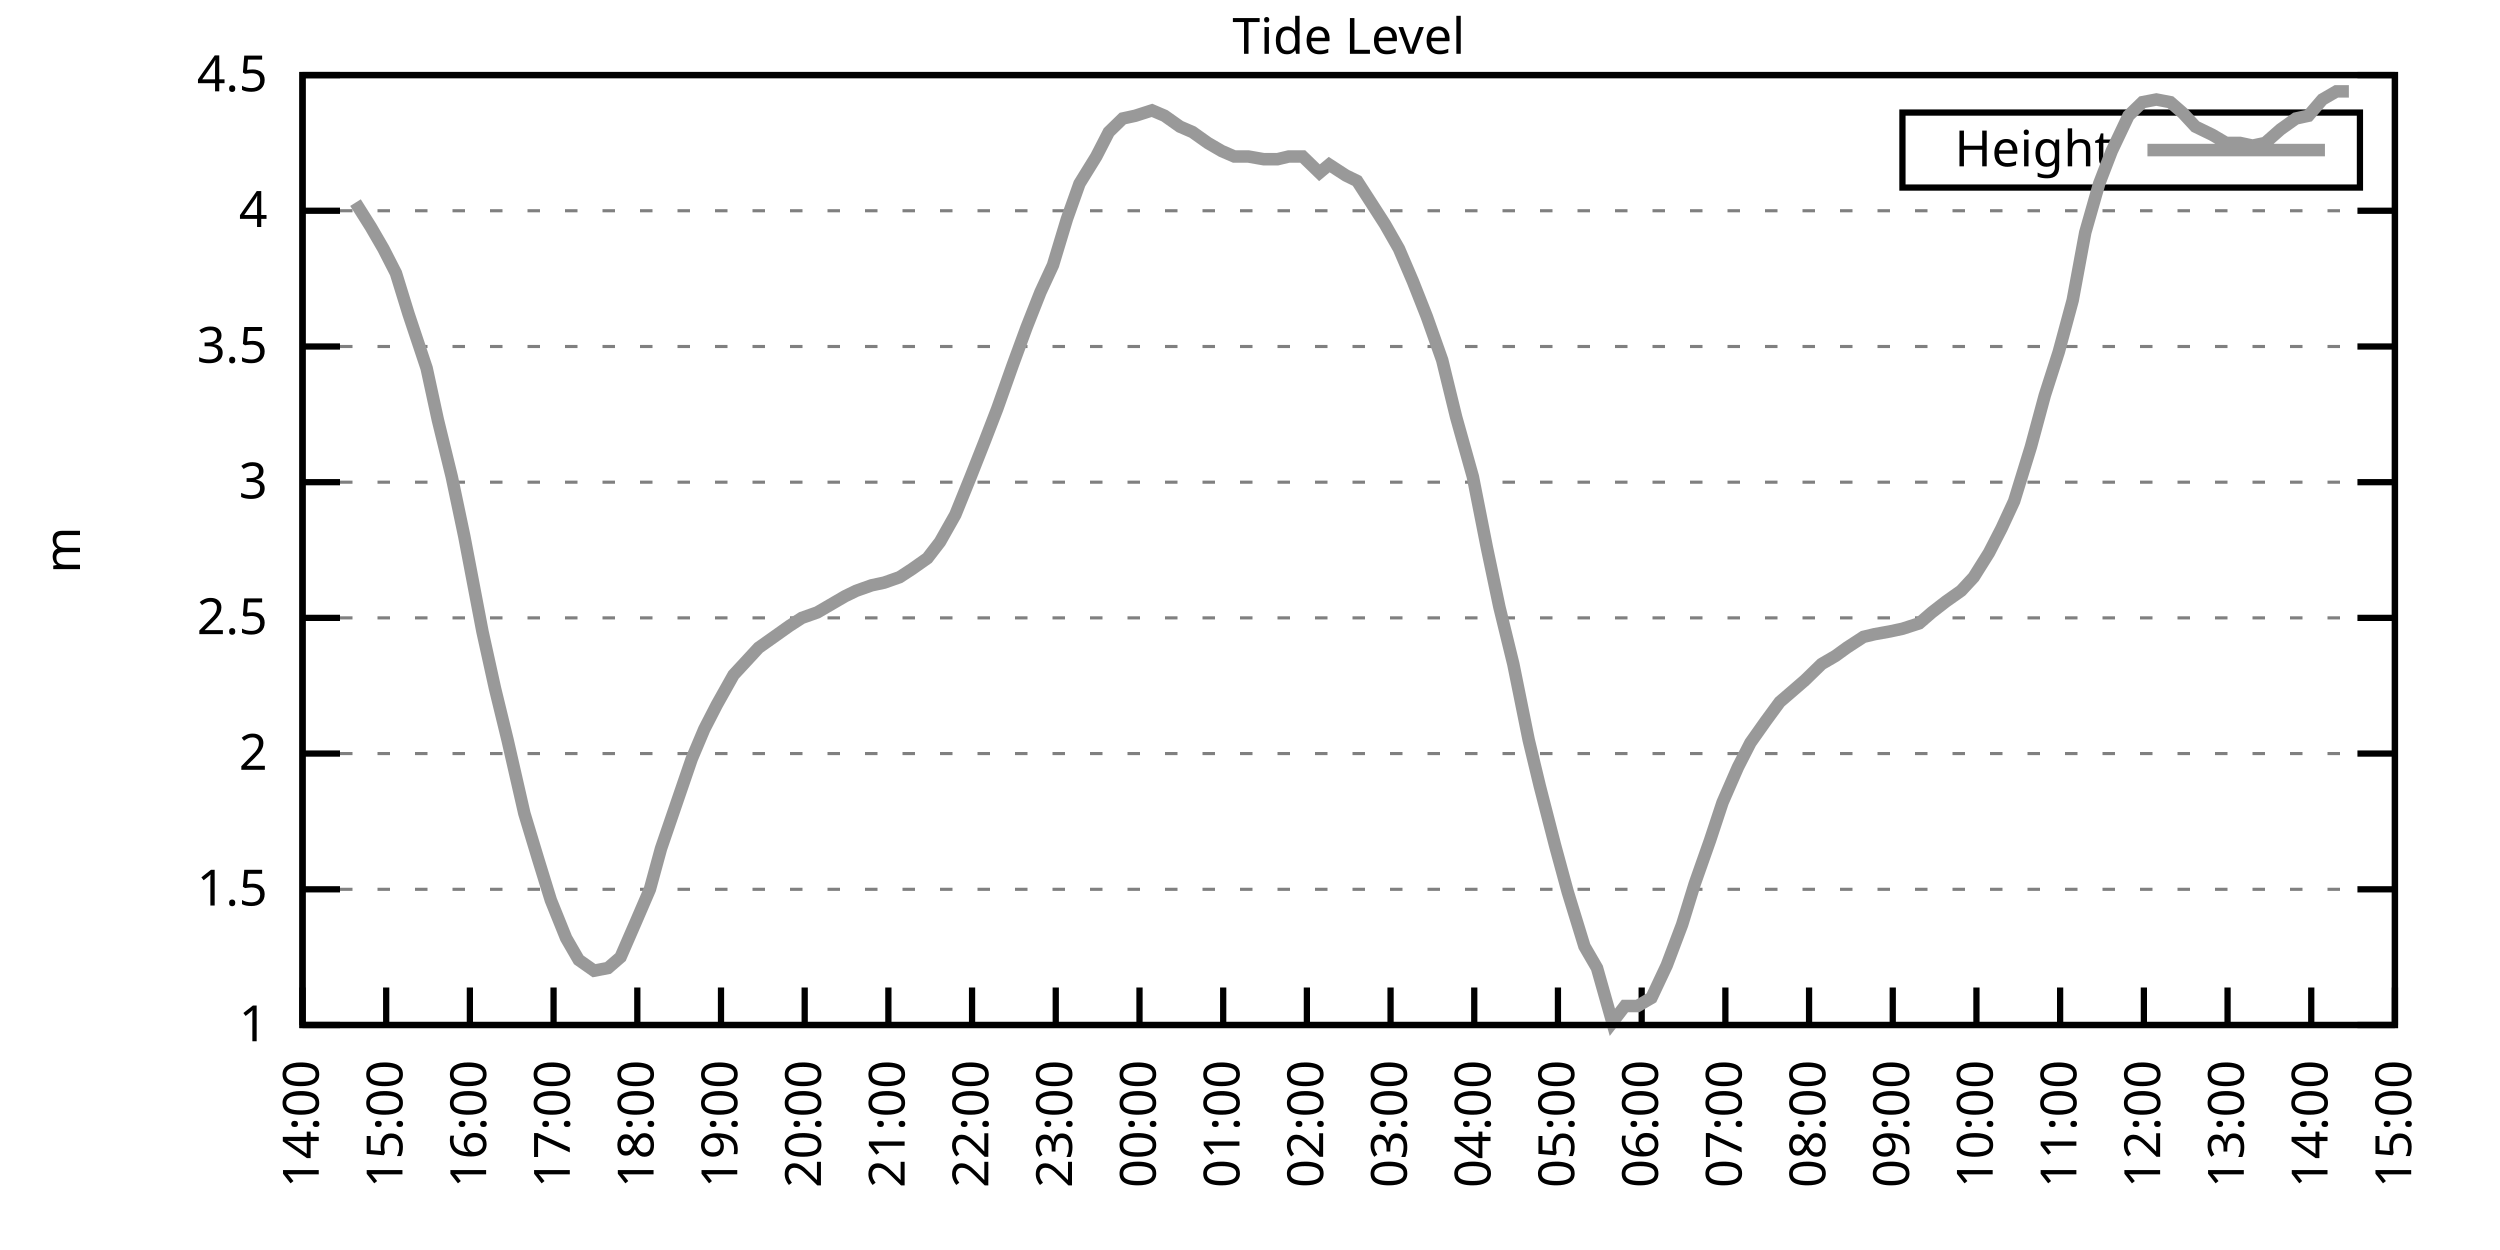
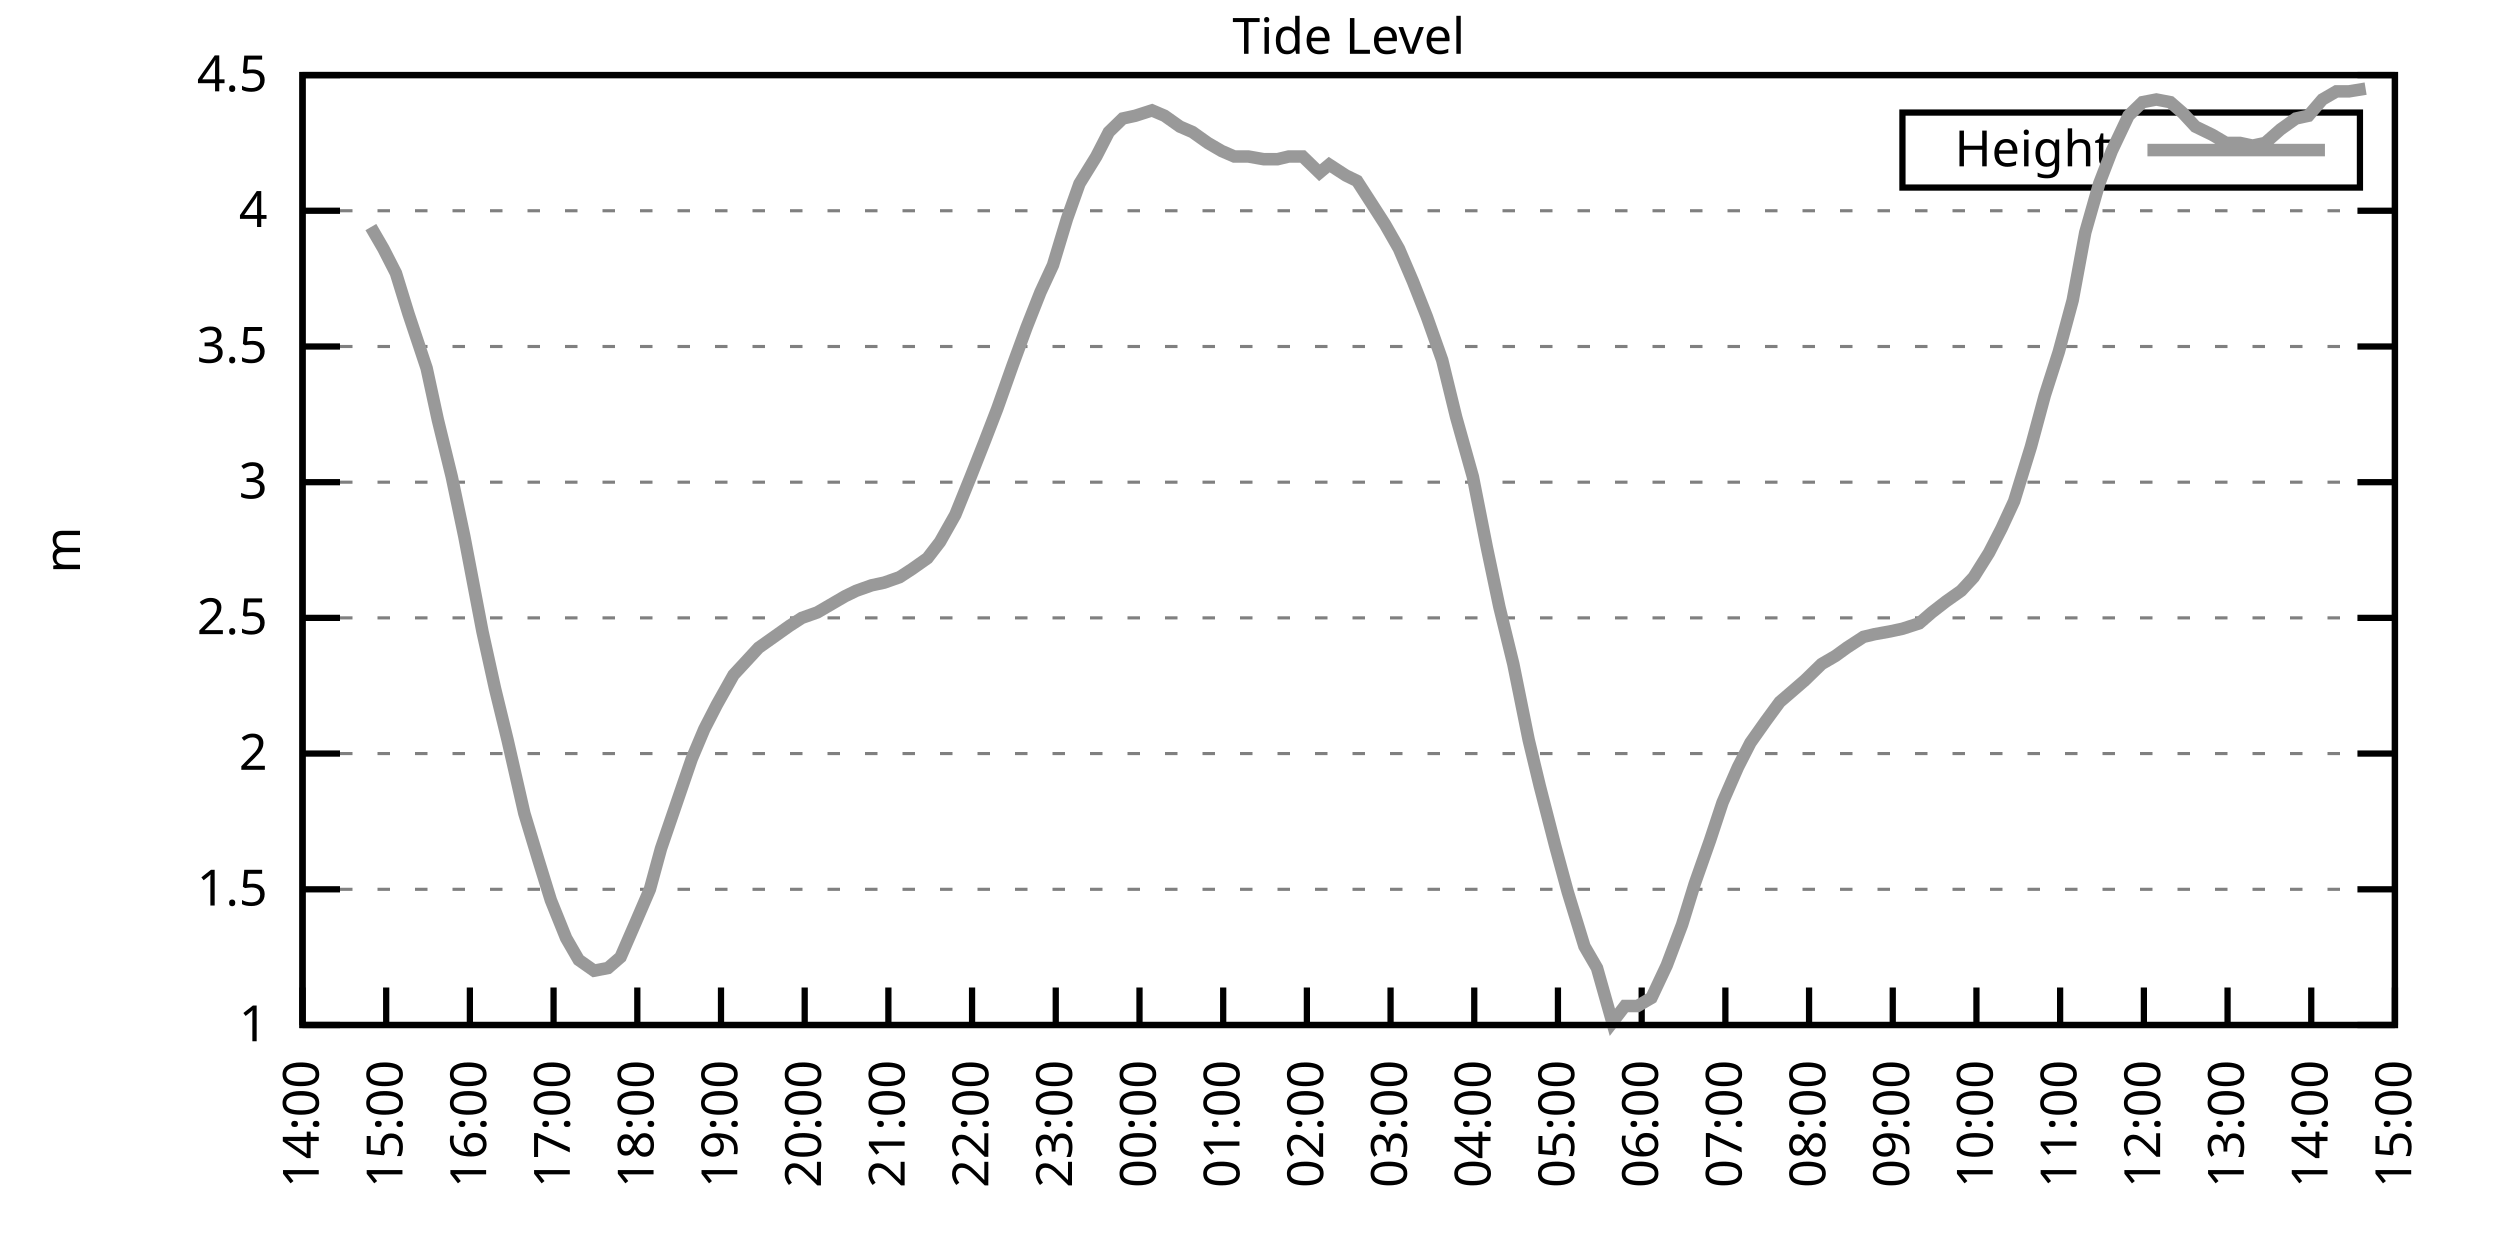
<svg xmlns="http://www.w3.org/2000/svg" xmlns:xlink="http://www.w3.org/1999/xlink" width="400" height="200" viewBox="0 0 400 200">
  <g id="gnuplot_canvas">
    <rect x="0" y="0" width="400" height="200" fill="none" />
    <defs>
      <circle id="gpDot" r="0.5" stroke-width="0.5" stroke="currentColor" />
      <path id="gpPt0" stroke-width="0.333" stroke="currentColor" d="M-1,0 h2 M0,-1 v2" />
      <path id="gpPt1" stroke-width="0.333" stroke="currentColor" d="M-1,-1 L1,1 M1,-1 L-1,1" />
      <path id="gpPt2" stroke-width="0.333" stroke="currentColor" d="M-1,0 L1,0 M0,-1 L0,1 M-1,-1 L1,1 M-1,1 L1,-1" />
      <rect id="gpPt3" stroke-width="0.333" stroke="currentColor" x="-1" y="-1" width="2" height="2" />
      <rect id="gpPt4" stroke-width="0.333" stroke="currentColor" fill="currentColor" x="-1" y="-1" width="2" height="2" />
      <circle id="gpPt5" stroke-width="0.333" stroke="currentColor" cx="0" cy="0" r="1" />
      <use xlink:href="#gpPt5" id="gpPt6" fill="currentColor" stroke="none" />
      <path id="gpPt7" stroke-width="0.333" stroke="currentColor" d="M0,-1.33 L-1.33,0.67 L1.33,0.67 z" />
      <use xlink:href="#gpPt7" id="gpPt8" fill="currentColor" stroke="none" />
      <use xlink:href="#gpPt7" id="gpPt9" stroke="currentColor" transform="rotate(180)" />
      <use xlink:href="#gpPt9" id="gpPt10" fill="currentColor" stroke="none" />
      <use xlink:href="#gpPt3" id="gpPt11" stroke="currentColor" transform="rotate(45)" />
      <use xlink:href="#gpPt11" id="gpPt12" fill="currentColor" stroke="none" />
      <path id="gpPt13" stroke-width="0.333" stroke="currentColor" d="M0,1.330 L1.265,0.411 L0.782,-1.067 L-0.782,-1.076 L-1.265,0.411 z" />
      <use xlink:href="#gpPt13" id="gpPt14" fill="currentColor" stroke="none" />
      <filter id="textbox" filterUnits="objectBoundingBox" x="0" y="0" height="1" width="1">
        <feFlood flood-color="white" flood-opacity="1" result="bgnd" />
        <feComposite in="SourceGraphic" in2="bgnd" operator="atop" />
      </filter>
      <filter id="greybox" filterUnits="objectBoundingBox" x="0" y="0" height="1" width="1">
        <feFlood flood-color="lightgrey" flood-opacity="1" result="grey" />
        <feComposite in="SourceGraphic" in2="grey" operator="atop" />
      </filter>
    </defs>
    <g fill="none" color="white" stroke="currentColor" stroke-width="1.00" stroke-linecap="butt" stroke-linejoin="miter">
</g>
    <g fill="none" color="black" stroke="currentColor" stroke-width="1.00" stroke-linecap="butt" stroke-linejoin="miter">
      <g stroke="none" shape-rendering="crispEdges">
        <polygon fill="rgb(255, 255, 255)" points="48.40,164.00 383.18,164.00 383.18,12.02 48.40,12.02 " />
      </g>
    </g>
    <g fill="none" color="black" stroke="currentColor" stroke-width="1.00" stroke-linecap="butt" stroke-linejoin="miter">
</g>
    <g fill="none" color="black" stroke="black" stroke-width="0.50" stroke-linecap="butt" stroke-linejoin="miter">
</g>
    <g fill="none" color="gray" stroke="currentColor" stroke-width="0.50" stroke-linecap="butt" stroke-linejoin="miter">
      <path stroke="gray" stroke-dasharray="2,4" class="gridline" d="M48.40,164.00 L383.19,164.00  " />
    </g>
    <g fill="none" color="gray" stroke="gray" stroke-width="1.00" stroke-linecap="butt" stroke-linejoin="miter">
</g>
    <g fill="none" color="black" stroke="currentColor" stroke-width="1.00" stroke-linecap="butt" stroke-linejoin="miter">
      <path stroke="black" d="M48.40,164.00 L54.40,164.00 M383.19,164.00 L377.19,164.00  " />
      <g transform="translate(42.80,166.60)" stroke="none" fill="black" font-family="Sans" font-size="8.00" text-anchor="end">
        <text>
          <tspan font-family="Sans"> 1</tspan>
        </text>
      </g>
    </g>
    <g fill="none" color="black" stroke="currentColor" stroke-width="1.00" stroke-linecap="butt" stroke-linejoin="miter">
</g>
    <g fill="none" color="black" stroke="black" stroke-width="0.50" stroke-linecap="butt" stroke-linejoin="miter">
</g>
    <g fill="none" color="gray" stroke="currentColor" stroke-width="0.50" stroke-linecap="butt" stroke-linejoin="miter">
      <path stroke="gray" stroke-dasharray="2,4" class="gridline" d="M48.40,142.29 L383.19,142.29  " />
    </g>
    <g fill="none" color="gray" stroke="gray" stroke-width="1.00" stroke-linecap="butt" stroke-linejoin="miter">
</g>
    <g fill="none" color="black" stroke="currentColor" stroke-width="1.00" stroke-linecap="butt" stroke-linejoin="miter">
      <path stroke="black" d="M48.40,142.29 L54.40,142.29 M383.19,142.29 L377.19,142.29  " />
      <g transform="translate(42.80,144.89)" stroke="none" fill="black" font-family="Sans" font-size="8.00" text-anchor="end">
        <text>
          <tspan font-family="Sans"> 1.5</tspan>
        </text>
      </g>
    </g>
    <g fill="none" color="black" stroke="currentColor" stroke-width="1.00" stroke-linecap="butt" stroke-linejoin="miter">
</g>
    <g fill="none" color="black" stroke="black" stroke-width="0.50" stroke-linecap="butt" stroke-linejoin="miter">
</g>
    <g fill="none" color="gray" stroke="currentColor" stroke-width="0.50" stroke-linecap="butt" stroke-linejoin="miter">
      <path stroke="gray" stroke-dasharray="2,4" class="gridline" d="M48.40,120.57 L383.19,120.57  " />
    </g>
    <g fill="none" color="gray" stroke="gray" stroke-width="1.00" stroke-linecap="butt" stroke-linejoin="miter">
</g>
    <g fill="none" color="black" stroke="currentColor" stroke-width="1.00" stroke-linecap="butt" stroke-linejoin="miter">
      <path stroke="black" d="M48.40,120.57 L54.40,120.57 M383.19,120.57 L377.19,120.57  " />
      <g transform="translate(42.80,123.17)" stroke="none" fill="black" font-family="Sans" font-size="8.00" text-anchor="end">
        <text>
          <tspan font-family="Sans"> 2</tspan>
        </text>
      </g>
    </g>
    <g fill="none" color="black" stroke="currentColor" stroke-width="1.00" stroke-linecap="butt" stroke-linejoin="miter">
</g>
    <g fill="none" color="black" stroke="black" stroke-width="0.50" stroke-linecap="butt" stroke-linejoin="miter">
</g>
    <g fill="none" color="gray" stroke="currentColor" stroke-width="0.50" stroke-linecap="butt" stroke-linejoin="miter">
      <path stroke="gray" stroke-dasharray="2,4" class="gridline" d="M48.40,98.86 L383.19,98.86  " />
    </g>
    <g fill="none" color="gray" stroke="gray" stroke-width="1.00" stroke-linecap="butt" stroke-linejoin="miter">
</g>
    <g fill="none" color="black" stroke="currentColor" stroke-width="1.00" stroke-linecap="butt" stroke-linejoin="miter">
      <path stroke="black" d="M48.40,98.86 L54.40,98.86 M383.19,98.86 L377.19,98.86  " />
      <g transform="translate(42.80,101.46)" stroke="none" fill="black" font-family="Sans" font-size="8.00" text-anchor="end">
        <text>
          <tspan font-family="Sans"> 2.5</tspan>
        </text>
      </g>
    </g>
    <g fill="none" color="black" stroke="currentColor" stroke-width="1.00" stroke-linecap="butt" stroke-linejoin="miter">
</g>
    <g fill="none" color="black" stroke="black" stroke-width="0.50" stroke-linecap="butt" stroke-linejoin="miter">
</g>
    <g fill="none" color="gray" stroke="currentColor" stroke-width="0.50" stroke-linecap="butt" stroke-linejoin="miter">
      <path stroke="gray" stroke-dasharray="2,4" class="gridline" d="M48.40,77.15 L383.19,77.15  " />
    </g>
    <g fill="none" color="gray" stroke="gray" stroke-width="1.00" stroke-linecap="butt" stroke-linejoin="miter">
</g>
    <g fill="none" color="black" stroke="currentColor" stroke-width="1.00" stroke-linecap="butt" stroke-linejoin="miter">
      <path stroke="black" d="M48.40,77.15 L54.40,77.15 M383.19,77.15 L377.19,77.15  " />
      <g transform="translate(42.80,79.75)" stroke="none" fill="black" font-family="Sans" font-size="8.00" text-anchor="end">
        <text>
          <tspan font-family="Sans"> 3</tspan>
        </text>
      </g>
    </g>
    <g fill="none" color="black" stroke="currentColor" stroke-width="1.00" stroke-linecap="butt" stroke-linejoin="miter">
</g>
    <g fill="none" color="black" stroke="black" stroke-width="0.50" stroke-linecap="butt" stroke-linejoin="miter">
</g>
    <g fill="none" color="gray" stroke="currentColor" stroke-width="0.50" stroke-linecap="butt" stroke-linejoin="miter">
      <path stroke="gray" stroke-dasharray="2,4" class="gridline" d="M48.40,55.44 L383.19,55.44  " />
    </g>
    <g fill="none" color="gray" stroke="gray" stroke-width="1.00" stroke-linecap="butt" stroke-linejoin="miter">
</g>
    <g fill="none" color="black" stroke="currentColor" stroke-width="1.00" stroke-linecap="butt" stroke-linejoin="miter">
      <path stroke="black" d="M48.40,55.44 L54.40,55.44 M383.19,55.44 L377.19,55.44  " />
      <g transform="translate(42.80,58.04)" stroke="none" fill="black" font-family="Sans" font-size="8.00" text-anchor="end">
        <text>
          <tspan font-family="Sans"> 3.5</tspan>
        </text>
      </g>
    </g>
    <g fill="none" color="black" stroke="currentColor" stroke-width="1.00" stroke-linecap="butt" stroke-linejoin="miter">
</g>
    <g fill="none" color="black" stroke="black" stroke-width="0.50" stroke-linecap="butt" stroke-linejoin="miter">
</g>
    <g fill="none" color="gray" stroke="currentColor" stroke-width="0.50" stroke-linecap="butt" stroke-linejoin="miter">
      <path stroke="gray" stroke-dasharray="2,4" class="gridline" d="M48.40,33.72 L383.19,33.72  " />
    </g>
    <g fill="none" color="gray" stroke="gray" stroke-width="1.00" stroke-linecap="butt" stroke-linejoin="miter">
</g>
    <g fill="none" color="black" stroke="currentColor" stroke-width="1.00" stroke-linecap="butt" stroke-linejoin="miter">
      <path stroke="black" d="M48.40,33.72 L54.40,33.72 M383.19,33.72 L377.19,33.72  " />
      <g transform="translate(42.80,36.32)" stroke="none" fill="black" font-family="Sans" font-size="8.00" text-anchor="end">
        <text>
          <tspan font-family="Sans"> 4</tspan>
        </text>
      </g>
    </g>
    <g fill="none" color="black" stroke="currentColor" stroke-width="1.00" stroke-linecap="butt" stroke-linejoin="miter">
</g>
    <g fill="none" color="black" stroke="black" stroke-width="0.50" stroke-linecap="butt" stroke-linejoin="miter">
</g>
    <g fill="none" color="gray" stroke="currentColor" stroke-width="0.50" stroke-linecap="butt" stroke-linejoin="miter">
      <path stroke="gray" stroke-dasharray="2,4" class="gridline" d="M48.40,12.01 L383.19,12.01  " />
    </g>
    <g fill="none" color="gray" stroke="gray" stroke-width="1.00" stroke-linecap="butt" stroke-linejoin="miter">
</g>
    <g fill="none" color="black" stroke="currentColor" stroke-width="1.00" stroke-linecap="butt" stroke-linejoin="miter">
      <path stroke="black" d="M48.40,12.01 L54.40,12.01 M383.19,12.01 L377.19,12.01  " />
      <g transform="translate(42.80,14.61)" stroke="none" fill="black" font-family="Sans" font-size="8.00" text-anchor="end">
        <text>
          <tspan font-family="Sans"> 4.5</tspan>
        </text>
      </g>
    </g>
    <g fill="none" color="black" stroke="currentColor" stroke-width="1.00" stroke-linecap="butt" stroke-linejoin="miter">
      <path stroke="black" d="M48.40,164.00 L48.40,158.00  " />
      <g transform="translate(51.00,169.60) rotate(270.00)" stroke="none" fill="black" font-family="Sans" font-size="8.00" text-anchor="end">
        <text>
          <tspan font-family="Sans">14:00</tspan>
        </text>
      </g>
    </g>
    <g fill="none" color="black" stroke="currentColor" stroke-width="1.00" stroke-linecap="butt" stroke-linejoin="miter">
      <path stroke="black" d="M61.79,164.00 L61.79,158.00  " />
      <g transform="translate(64.39,169.60) rotate(270.00)" stroke="none" fill="black" font-family="Sans" font-size="8.00" text-anchor="end">
        <text>
          <tspan font-family="Sans">15:00</tspan>
        </text>
      </g>
    </g>
    <g fill="none" color="black" stroke="currentColor" stroke-width="1.00" stroke-linecap="butt" stroke-linejoin="miter">
      <path stroke="black" d="M75.18,164.00 L75.18,158.00  " />
      <g transform="translate(77.78,169.60) rotate(270.00)" stroke="none" fill="black" font-family="Sans" font-size="8.00" text-anchor="end">
        <text>
          <tspan font-family="Sans">16:00</tspan>
        </text>
      </g>
    </g>
    <g fill="none" color="black" stroke="currentColor" stroke-width="1.00" stroke-linecap="butt" stroke-linejoin="miter">
      <path stroke="black" d="M88.57,164.00 L88.57,158.00  " />
      <g transform="translate(91.17,169.60) rotate(270.00)" stroke="none" fill="black" font-family="Sans" font-size="8.00" text-anchor="end">
        <text>
          <tspan font-family="Sans">17:00</tspan>
        </text>
      </g>
    </g>
    <g fill="none" color="black" stroke="currentColor" stroke-width="1.00" stroke-linecap="butt" stroke-linejoin="miter">
      <path stroke="black" d="M101.97,164.00 L101.97,158.00  " />
      <g transform="translate(104.57,169.60) rotate(270.00)" stroke="none" fill="black" font-family="Sans" font-size="8.00" text-anchor="end">
        <text>
          <tspan font-family="Sans">18:00</tspan>
        </text>
      </g>
    </g>
    <g fill="none" color="black" stroke="currentColor" stroke-width="1.00" stroke-linecap="butt" stroke-linejoin="miter">
      <path stroke="black" d="M115.36,164.00 L115.36,158.00  " />
      <g transform="translate(117.96,169.60) rotate(270.00)" stroke="none" fill="black" font-family="Sans" font-size="8.00" text-anchor="end">
        <text>
          <tspan font-family="Sans">19:00</tspan>
        </text>
      </g>
    </g>
    <g fill="none" color="black" stroke="currentColor" stroke-width="1.00" stroke-linecap="butt" stroke-linejoin="miter">
      <path stroke="black" d="M128.75,164.00 L128.75,158.00  " />
      <g transform="translate(131.35,169.60) rotate(270.00)" stroke="none" fill="black" font-family="Sans" font-size="8.00" text-anchor="end">
        <text>
          <tspan font-family="Sans">20:00</tspan>
        </text>
      </g>
    </g>
    <g fill="none" color="black" stroke="currentColor" stroke-width="1.00" stroke-linecap="butt" stroke-linejoin="miter">
      <path stroke="black" d="M142.14,164.00 L142.14,158.00  " />
      <g transform="translate(144.74,169.60) rotate(270.00)" stroke="none" fill="black" font-family="Sans" font-size="8.00" text-anchor="end">
        <text>
          <tspan font-family="Sans">21:00</tspan>
        </text>
      </g>
    </g>
    <g fill="none" color="black" stroke="currentColor" stroke-width="1.00" stroke-linecap="butt" stroke-linejoin="miter">
      <path stroke="black" d="M155.53,164.00 L155.53,158.00  " />
      <g transform="translate(158.13,169.60) rotate(270.00)" stroke="none" fill="black" font-family="Sans" font-size="8.00" text-anchor="end">
        <text>
          <tspan font-family="Sans">22:00</tspan>
        </text>
      </g>
    </g>
    <g fill="none" color="black" stroke="currentColor" stroke-width="1.00" stroke-linecap="butt" stroke-linejoin="miter">
      <path stroke="black" d="M168.92,164.00 L168.92,158.00  " />
      <g transform="translate(171.52,169.60) rotate(270.00)" stroke="none" fill="black" font-family="Sans" font-size="8.00" text-anchor="end">
        <text>
          <tspan font-family="Sans">23:00</tspan>
        </text>
      </g>
    </g>
    <g fill="none" color="black" stroke="currentColor" stroke-width="1.00" stroke-linecap="butt" stroke-linejoin="miter">
      <path stroke="black" d="M182.32,164.00 L182.32,158.00  " />
      <g transform="translate(184.92,169.60) rotate(270.00)" stroke="none" fill="black" font-family="Sans" font-size="8.00" text-anchor="end">
        <text>
          <tspan font-family="Sans">00:00</tspan>
        </text>
      </g>
    </g>
    <g fill="none" color="black" stroke="currentColor" stroke-width="1.00" stroke-linecap="butt" stroke-linejoin="miter">
      <path stroke="black" d="M195.71,164.00 L195.71,158.00  " />
      <g transform="translate(198.31,169.60) rotate(270.00)" stroke="none" fill="black" font-family="Sans" font-size="8.00" text-anchor="end">
        <text>
          <tspan font-family="Sans">01:00</tspan>
        </text>
      </g>
    </g>
    <g fill="none" color="black" stroke="currentColor" stroke-width="1.00" stroke-linecap="butt" stroke-linejoin="miter">
      <path stroke="black" d="M209.10,164.00 L209.10,158.00  " />
      <g transform="translate(211.70,169.60) rotate(270.00)" stroke="none" fill="black" font-family="Sans" font-size="8.00" text-anchor="end">
        <text>
          <tspan font-family="Sans">02:00</tspan>
        </text>
      </g>
    </g>
    <g fill="none" color="black" stroke="currentColor" stroke-width="1.00" stroke-linecap="butt" stroke-linejoin="miter">
      <path stroke="black" d="M222.49,164.00 L222.49,158.00  " />
      <g transform="translate(225.09,169.60) rotate(270.00)" stroke="none" fill="black" font-family="Sans" font-size="8.00" text-anchor="end">
        <text>
          <tspan font-family="Sans">03:00</tspan>
        </text>
      </g>
    </g>
    <g fill="none" color="black" stroke="currentColor" stroke-width="1.00" stroke-linecap="butt" stroke-linejoin="miter">
      <path stroke="black" d="M235.88,164.00 L235.88,158.00  " />
      <g transform="translate(238.48,169.60) rotate(270.00)" stroke="none" fill="black" font-family="Sans" font-size="8.00" text-anchor="end">
        <text>
          <tspan font-family="Sans">04:00</tspan>
        </text>
      </g>
    </g>
    <g fill="none" color="black" stroke="currentColor" stroke-width="1.00" stroke-linecap="butt" stroke-linejoin="miter">
      <path stroke="black" d="M249.27,164.00 L249.27,158.00  " />
      <g transform="translate(251.87,169.60) rotate(270.00)" stroke="none" fill="black" font-family="Sans" font-size="8.00" text-anchor="end">
        <text>
          <tspan font-family="Sans">05:00</tspan>
        </text>
      </g>
    </g>
    <g fill="none" color="black" stroke="currentColor" stroke-width="1.00" stroke-linecap="butt" stroke-linejoin="miter">
      <path stroke="black" d="M262.67,164.00 L262.67,158.00  " />
      <g transform="translate(265.27,169.60) rotate(270.00)" stroke="none" fill="black" font-family="Sans" font-size="8.00" text-anchor="end">
        <text>
          <tspan font-family="Sans">06:00</tspan>
        </text>
      </g>
    </g>
    <g fill="none" color="black" stroke="currentColor" stroke-width="1.00" stroke-linecap="butt" stroke-linejoin="miter">
      <path stroke="black" d="M276.06,164.00 L276.06,158.00  " />
      <g transform="translate(278.66,169.60) rotate(270.00)" stroke="none" fill="black" font-family="Sans" font-size="8.00" text-anchor="end">
        <text>
          <tspan font-family="Sans">07:00</tspan>
        </text>
      </g>
    </g>
    <g fill="none" color="black" stroke="currentColor" stroke-width="1.00" stroke-linecap="butt" stroke-linejoin="miter">
      <path stroke="black" d="M289.45,164.00 L289.45,158.00  " />
      <g transform="translate(292.05,169.60) rotate(270.00)" stroke="none" fill="black" font-family="Sans" font-size="8.00" text-anchor="end">
        <text>
          <tspan font-family="Sans">08:00</tspan>
        </text>
      </g>
    </g>
    <g fill="none" color="black" stroke="currentColor" stroke-width="1.00" stroke-linecap="butt" stroke-linejoin="miter">
      <path stroke="black" d="M302.84,164.00 L302.84,158.00  " />
      <g transform="translate(305.44,169.60) rotate(270.00)" stroke="none" fill="black" font-family="Sans" font-size="8.00" text-anchor="end">
        <text>
          <tspan font-family="Sans">09:00</tspan>
        </text>
      </g>
    </g>
    <g fill="none" color="black" stroke="currentColor" stroke-width="1.00" stroke-linecap="butt" stroke-linejoin="miter">
      <path stroke="black" d="M316.23,164.00 L316.23,158.00  " />
      <g transform="translate(318.83,169.60) rotate(270.00)" stroke="none" fill="black" font-family="Sans" font-size="8.00" text-anchor="end">
        <text>
          <tspan font-family="Sans">10:00</tspan>
        </text>
      </g>
    </g>
    <g fill="none" color="black" stroke="currentColor" stroke-width="1.00" stroke-linecap="butt" stroke-linejoin="miter">
      <path stroke="black" d="M329.62,164.00 L329.62,158.00  " />
      <g transform="translate(332.22,169.60) rotate(270.00)" stroke="none" fill="black" font-family="Sans" font-size="8.00" text-anchor="end">
        <text>
          <tspan font-family="Sans">11:00</tspan>
        </text>
      </g>
    </g>
    <g fill="none" color="black" stroke="currentColor" stroke-width="1.00" stroke-linecap="butt" stroke-linejoin="miter">
      <path stroke="black" d="M343.02,164.00 L343.02,158.00  " />
      <g transform="translate(345.62,169.60) rotate(270.00)" stroke="none" fill="black" font-family="Sans" font-size="8.00" text-anchor="end">
        <text>
          <tspan font-family="Sans">12:00</tspan>
        </text>
      </g>
    </g>
    <g fill="none" color="black" stroke="currentColor" stroke-width="1.00" stroke-linecap="butt" stroke-linejoin="miter">
      <path stroke="black" d="M356.41,164.00 L356.41,158.00  " />
      <g transform="translate(359.01,169.60) rotate(270.00)" stroke="none" fill="black" font-family="Sans" font-size="8.00" text-anchor="end">
        <text>
          <tspan font-family="Sans">13:00</tspan>
        </text>
      </g>
    </g>
    <g fill="none" color="black" stroke="currentColor" stroke-width="1.00" stroke-linecap="butt" stroke-linejoin="miter">
      <path stroke="black" d="M369.80,164.00 L369.80,158.00  " />
      <g transform="translate(372.40,169.60) rotate(270.00)" stroke="none" fill="black" font-family="Sans" font-size="8.00" text-anchor="end">
        <text>
          <tspan font-family="Sans">14:00</tspan>
        </text>
      </g>
    </g>
    <g fill="none" color="black" stroke="currentColor" stroke-width="1.00" stroke-linecap="butt" stroke-linejoin="miter">
      <path stroke="black" d="M383.19,164.00 L383.19,158.00  " />
      <g transform="translate(385.79,169.60) rotate(270.00)" stroke="none" fill="black" font-family="Sans" font-size="8.00" text-anchor="end">
        <text>
          <tspan font-family="Sans">15:00</tspan>
        </text>
      </g>
    </g>
    <g fill="none" color="black" stroke="currentColor" stroke-width="1.00" stroke-linecap="butt" stroke-linejoin="miter">
</g>
    <g fill="none" color="black" stroke="currentColor" stroke-width="1.00" stroke-linecap="butt" stroke-linejoin="miter">
      <path stroke="black" d="M48.40,12.01 L48.40,164.00 L383.19,164.00 L383.19,12.01 L48.40,12.01 Z  " />
    </g>
    <g fill="none" color="black" stroke="currentColor" stroke-width="1.00" stroke-linecap="butt" stroke-linejoin="miter">
</g>
    <g fill="none" color="black" stroke="currentColor" stroke-width="1.00" stroke-linecap="butt" stroke-linejoin="miter">
      <path stroke="black" d="M304.39,30.01 L304.39,18.01 L377.59,18.01 L377.59,30.01 L304.39,30.01 Z  " />
    </g>
    <g id="Tide_level_plot_1">
      <g fill="none" color="white" stroke="black" stroke-width="2.00" stroke-linecap="butt" stroke-linejoin="miter">
</g>
      <g fill="none" color="black" stroke="currentColor" stroke-width="2.00" stroke-linecap="butt" stroke-linejoin="miter">
        <g transform="translate(337.99,26.61)" stroke="none" fill="black" font-family="Sans" font-size="8.00" text-anchor="end">
          <text>
            <tspan font-family="Sans">Height</tspan>
          </text>
        </g>
      </g>
      <g fill="none" color="black" stroke="currentColor" stroke-width="2.00" stroke-linecap="butt" stroke-linejoin="miter">
-         <path stroke="rgb(153, 153, 153)" d="M343.59,24.01 L371.99,24.01 M56.88,32.42 L59.34,36.33 L61.35,39.80 L63.35,43.71 L65.36,50.22 L68.26,58.91   L70.05,67.16 L72.28,76.28 L74.29,85.83 L77.19,101.03 L79.20,110.15 L81.21,118.40 L83.89,130.13 L86.12,137.51   L88.13,144.02 L90.58,150.10 L92.59,153.58 L95.05,155.31 L97.28,154.88 L99.29,153.14 L101.74,147.50 L103.98,142.29   L105.76,135.77 L107.99,129.26 L110.67,121.44 L112.68,116.67 L114.69,112.76 L117.37,107.98 L119.38,105.81 L121.38,103.64   L123.84,101.90 L126.29,100.16 L128.30,98.86 L130.76,97.99 L132.99,96.69 L135.22,95.39 L137.01,94.52 L139.46,93.65   L141.47,93.22 L143.93,92.35 L145.94,91.04 L148.39,89.31 L150.40,86.70 L152.85,82.36 L155.31,76.28 L157.54,70.63   L159.55,65.42 L162.01,58.48 L164.24,52.40 L166.47,46.75 L168.48,42.41 L170.71,35.03 L172.72,29.38 L175.40,25.04   L177.41,21.13 L179.64,18.96 L181.65,18.52 L184.32,17.66 L186.33,18.52 L188.79,20.26 L190.80,21.13 L193.25,22.87   L195.48,24.17 L197.49,25.04 L199.73,25.04 L202.18,25.47 L204.41,25.47 L206.20,25.04 L208.43,25.04 L211.11,27.64   L212.67,26.34 L215.35,28.08 L217.13,28.95 L219.37,32.42 L221.60,35.89 L223.83,39.80 L226.06,45.01 L228.29,50.66   L230.75,57.61 L232.98,66.73 L235.66,76.28 L237.89,87.57 L239.90,97.12 L242.13,106.24 L244.59,118.40 L246.37,125.79   L248.83,135.34 L250.84,142.72 L253.51,151.41 L255.52,154.88 L257.98,163.57 L259.99,160.96 L262.00,160.96 L264.23,159.66   L266.68,154.45 L269.14,147.93 L271.15,141.42 L273.60,134.47 L275.61,128.39 L278.07,122.75 L280.07,118.84 L282.53,115.36   L284.76,112.32 L286.77,110.59 L288.78,108.85 L291.46,106.24 L293.69,104.94 L295.48,103.64 L298.15,101.90 L299.94,101.47   L302.39,101.03 L304.40,100.60 L307.08,99.73 L309.09,97.99 L311.32,96.26 L313.78,94.52 L315.79,92.35 L318.24,88.44   L320.25,84.53 L322.26,80.19 L324.94,71.50 L327.17,63.25 L329.40,56.30 L331.63,48.05 L333.64,37.20 L335.87,29.38   L337.88,24.17 L340.56,18.52 L342.79,16.35 L345.02,15.92 L347.26,16.35 L349.26,18.09 L351.27,20.26 L353.95,21.56   L356.18,22.87 L358.42,22.87 L360.42,23.30 L362.43,22.87 L364.89,20.70 L367.34,18.96 L369.35,18.52 L371.58,15.92   L373.82,14.62 L375.82,14.62  " />
+         <path stroke="rgb(153, 153, 153)" d="M343.59,24.01 L371.99,24.01 M59.34,36.33 L61.35,39.80 L63.35,43.71 L65.36,50.22 L68.26,58.91 L70.05,67.16   L72.28,76.28 L74.29,85.83 L77.19,101.03 L79.20,110.15 L81.21,118.40 L83.89,130.13 L86.12,137.51 L88.13,144.02   L90.58,150.10 L92.59,153.58 L95.05,155.31 L97.28,154.88 L99.29,153.14 L101.74,147.50 L103.98,142.29 L105.76,135.77   L107.99,129.26 L110.67,121.44 L112.68,116.67 L114.69,112.76 L117.37,107.98 L119.38,105.81 L121.38,103.64 L123.84,101.90   L126.29,100.16 L128.30,98.86 L130.76,97.99 L132.99,96.69 L135.22,95.39 L137.01,94.52 L139.46,93.65 L141.47,93.22   L143.93,92.35 L145.94,91.04 L148.39,89.31 L150.40,86.70 L152.85,82.36 L155.31,76.28 L157.54,70.63 L159.55,65.42   L162.01,58.48 L164.24,52.40 L166.47,46.75 L168.48,42.41 L170.71,35.03 L172.72,29.38 L175.40,25.04 L177.41,21.13   L179.64,18.96 L181.65,18.52 L184.32,17.66 L186.33,18.52 L188.79,20.26 L190.80,21.13 L193.25,22.87 L195.48,24.17   L197.49,25.04 L199.73,25.04 L202.18,25.47 L204.41,25.47 L206.20,25.04 L208.43,25.04 L211.11,27.64 L212.67,26.34   L215.35,28.08 L217.13,28.95 L219.37,32.42 L221.60,35.89 L223.83,39.80 L226.06,45.01 L228.29,50.66 L230.75,57.61   L232.98,66.73 L235.66,76.28 L237.89,87.57 L239.90,97.12 L242.13,106.24 L244.59,118.40 L246.37,125.79 L248.83,135.34   L250.84,142.72 L253.51,151.41 L255.52,154.88 L257.98,163.57 L259.99,160.96 L262.00,160.96 L264.23,159.66 L266.68,154.45   L269.14,147.93 L271.15,141.42 L273.60,134.47 L275.61,128.39 L278.07,122.75 L280.07,118.84 L282.53,115.36 L284.76,112.32   L286.77,110.59 L288.78,108.85 L291.46,106.24 L293.69,104.94 L295.48,103.64 L298.15,101.90 L299.94,101.47 L302.39,101.03   L304.40,100.60 L307.08,99.73 L309.09,97.99 L311.32,96.26 L313.78,94.52 L315.79,92.35 L318.24,88.44 L320.25,84.53   L322.26,80.19 L324.94,71.50 L327.17,63.25 L329.40,56.30 L331.63,48.05 L333.64,37.20 L335.87,29.38 L337.88,24.17   L340.56,18.52 L342.79,16.35 L345.02,15.92 L347.26,16.35 L349.26,18.09 L351.27,20.26 L353.95,21.56 L356.18,22.87   L358.42,22.87 L360.42,23.30 L362.43,22.87 L364.89,20.70 L367.34,18.96 L369.35,18.52 L371.58,15.92 L373.82,14.62   L375.82,14.62 L378.50,14.18  " />
      </g>
    </g>
    <g fill="none" color="black" stroke="currentColor" stroke-width="2.00" stroke-linecap="butt" stroke-linejoin="miter">
</g>
    <g fill="none" color="black" stroke="black" stroke-width="1.00" stroke-linecap="butt" stroke-linejoin="miter">
</g>
    <g fill="none" color="black" stroke="currentColor" stroke-width="1.00" stroke-linecap="butt" stroke-linejoin="miter">
      <path stroke="black" d="M48.40,12.01 L48.40,164.00 L383.19,164.00 L383.19,12.01 L48.40,12.01 Z  " />
      <g transform="translate(12.80,88.01) rotate(270.00)" stroke="none" fill="black" font-family="Sans" font-size="8.00" text-anchor="middle">
        <text>
          <tspan font-family="Sans">m</tspan>
        </text>
      </g>
    </g>
    <g fill="none" color="black" stroke="currentColor" stroke-width="1.00" stroke-linecap="butt" stroke-linejoin="miter">
</g>
    <g fill="none" color="black" stroke="currentColor" stroke-width="1.00" stroke-linecap="butt" stroke-linejoin="miter">
      <g transform="translate(215.79,8.61)" stroke="none" fill="black" font-family="Sans" font-size="8.00" text-anchor="middle">
        <text>
          <tspan font-family="Sans">Tide Level</tspan>
        </text>
      </g>
    </g>
    <g fill="none" color="black" stroke="currentColor" stroke-width="1.00" stroke-linecap="butt" stroke-linejoin="miter">
</g>
  </g>
</svg>
